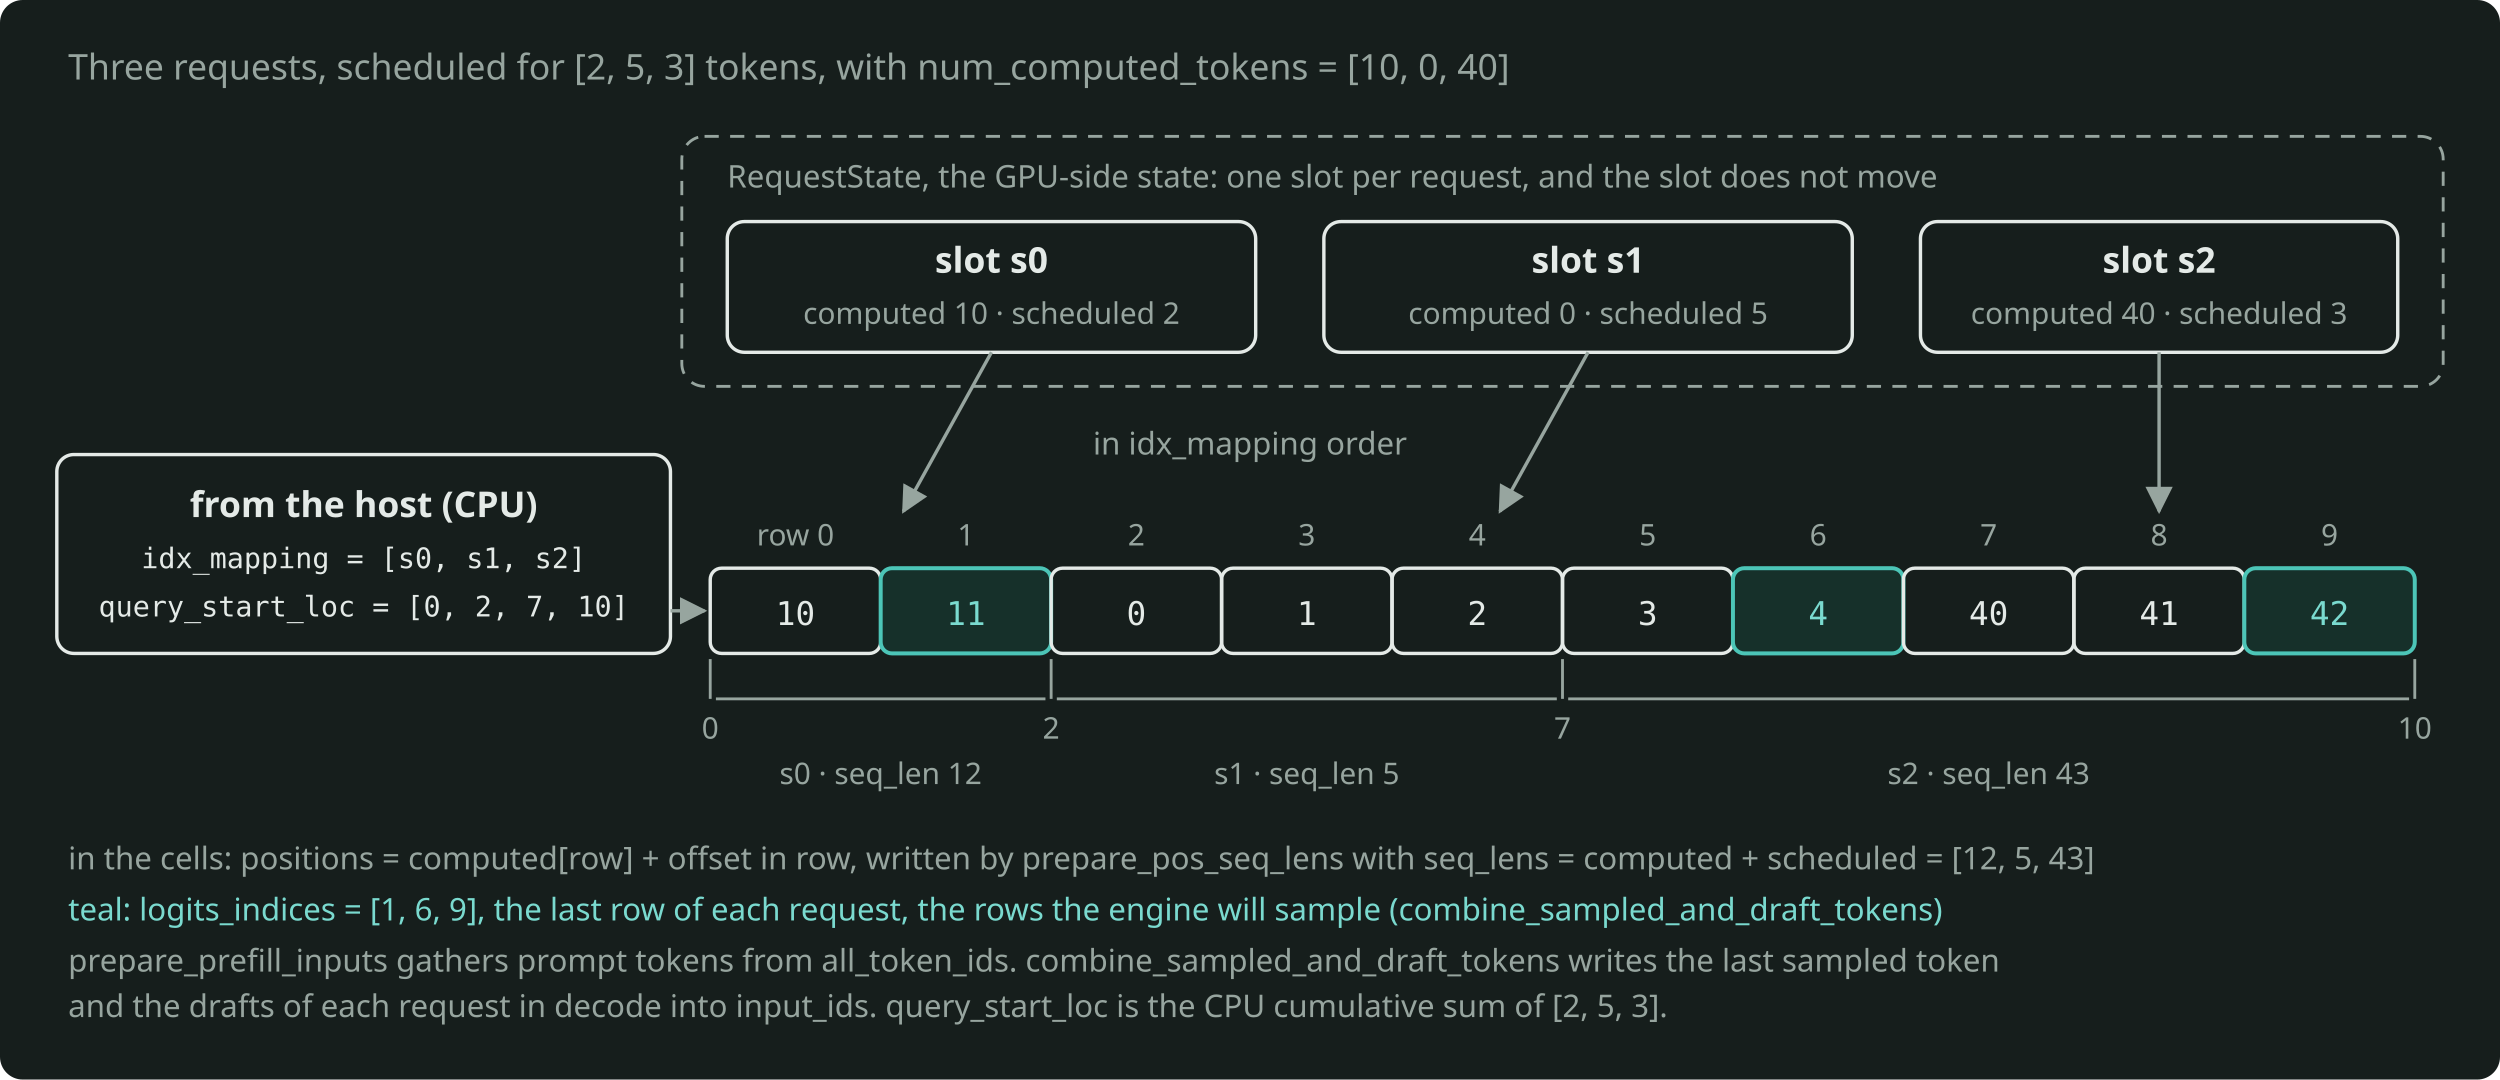
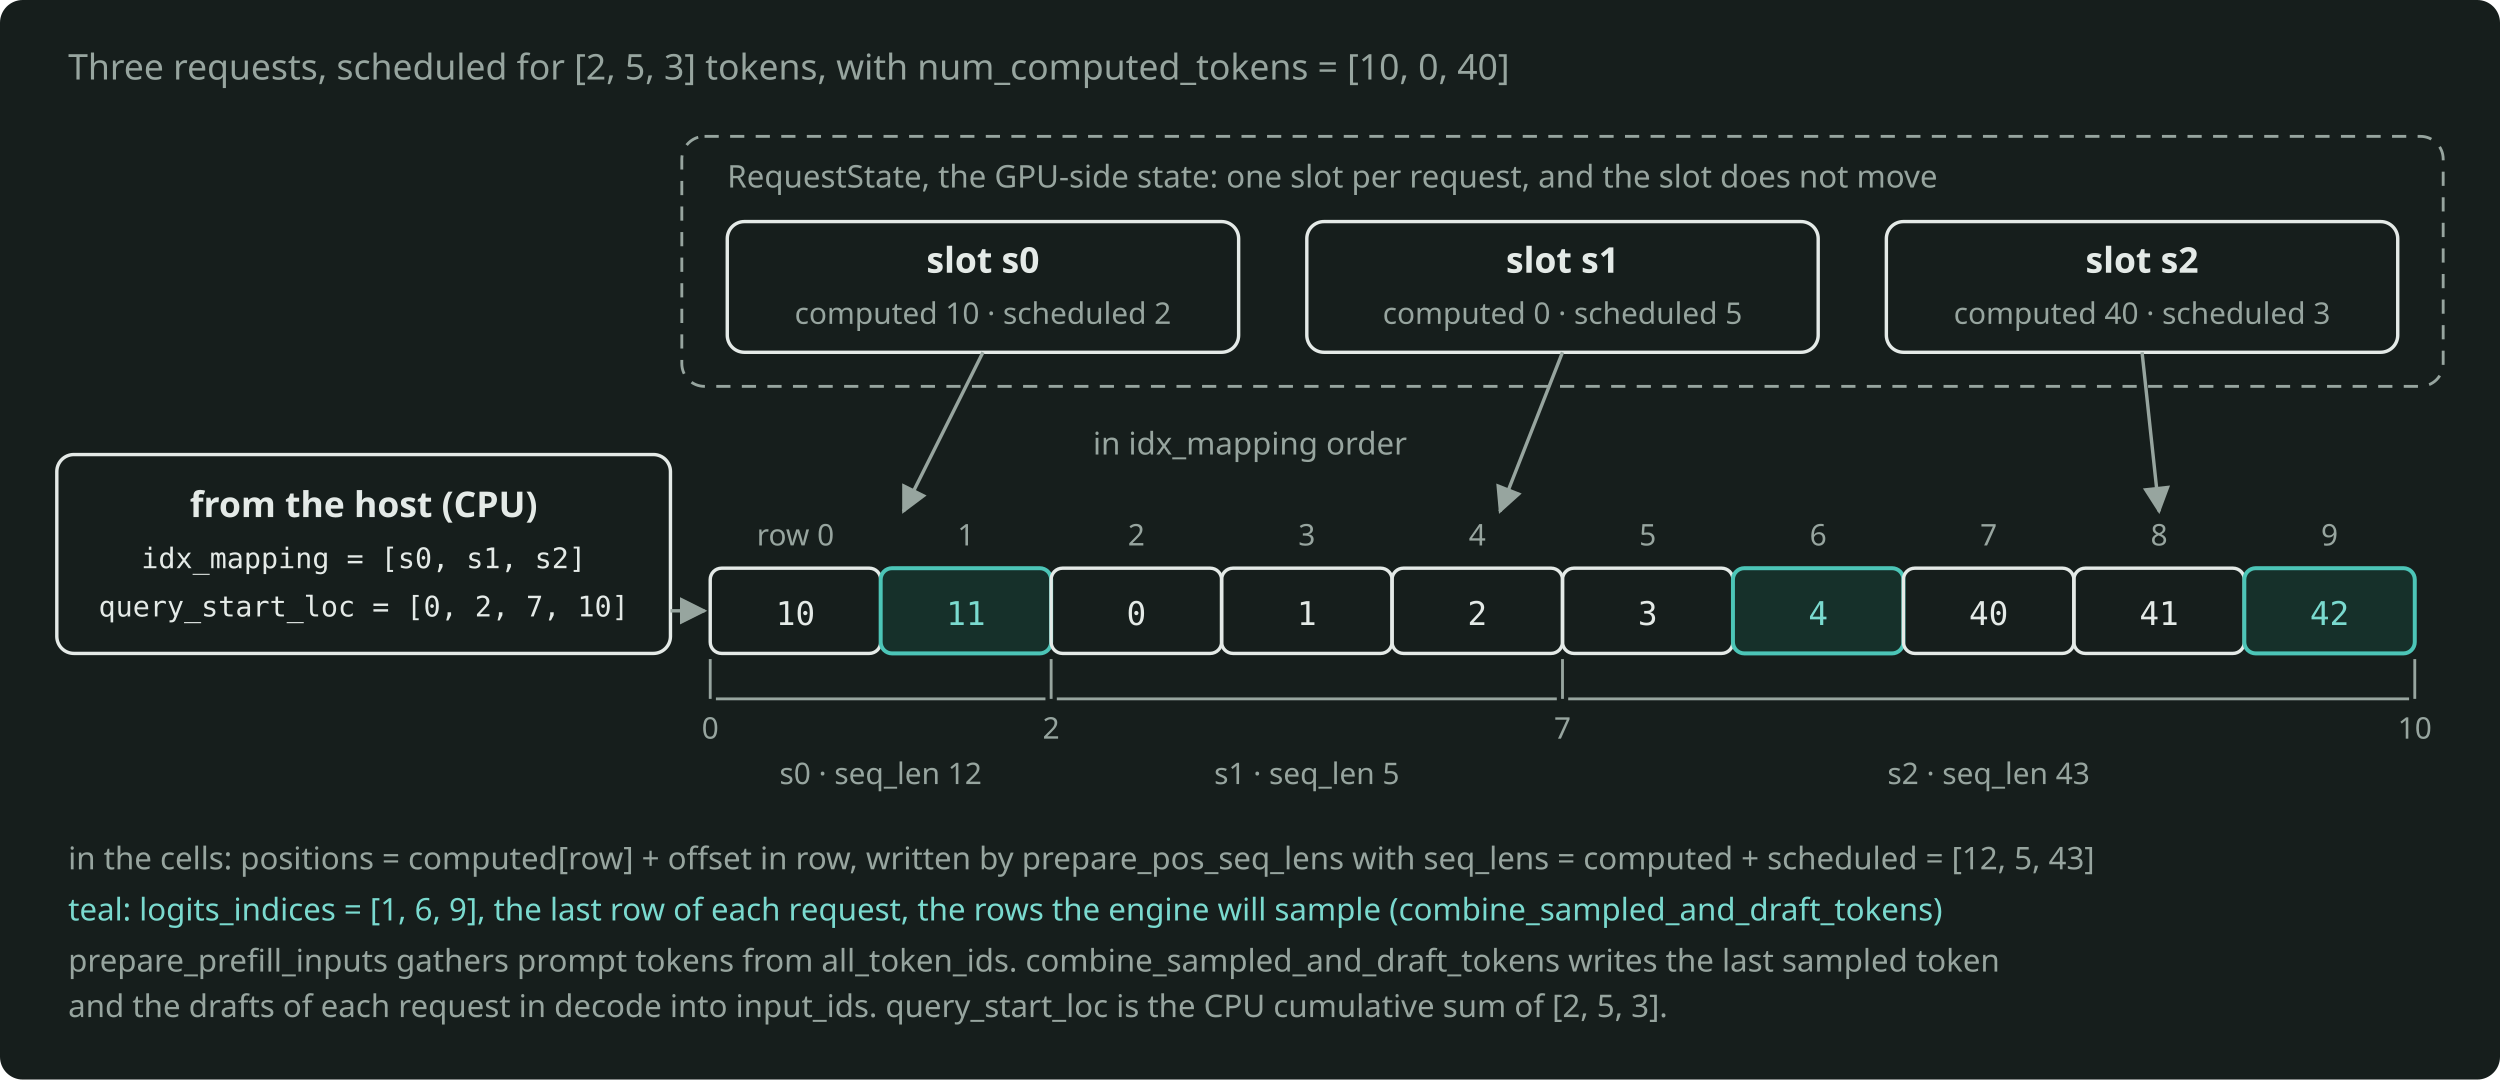
<svg xmlns="http://www.w3.org/2000/svg" width="880" height="380" viewBox="0 0 880 380" role="img" aria-label="Model Runner V2 builds the flat batch of one step from three GPU slots: idx_mapping and query_start_loc come from the host, and Triton kernels write the positions, the sequence lengths and the logits indices." style="color: #E4EAE7">
  <rect x="0" y="0" width="880" height="380" rx="8" fill="#161E1C" />
  <defs>
    <marker id="arr" viewBox="0 0 10 10" refX="9" refY="5" markerWidth="8" markerHeight="8" orient="auto-start-reverse">
      <path d="M0 0 L10 5 L0 10 z" fill="#97A59F" />
    </marker>
  </defs>
  <g font-family="Bricolage Grotesque, system-ui, sans-serif" font-size="12.5" fill="currentColor">
    <text x="24" y="28" fill="#97A59F">Three requests, scheduled for [2, 5, 3] tokens, with num_computed_tokens = [10, 0, 40]</text>
    <rect x="240" y="48" width="620" height="88" rx="8" fill="none" stroke="#97A59F" stroke-width="1" stroke-dasharray="5 4" />
    <text x="256" y="66" font-size="11" fill="#97A59F">RequestState, the GPU-side state: one slot per request, and the slot does not move</text>
-     <rect x="256" y="78" width="186" height="46" rx="6" fill="none" stroke="currentColor" stroke-width="1.2" />
-     <text x="349" y="96" text-anchor="middle" font-weight="600">slot s0</text>
-     <text x="349" y="114" text-anchor="middle" font-size="10.5" fill="#97A59F">computed 10 · scheduled 2</text>
-     <rect x="466" y="78" width="186" height="46" rx="6" fill="none" stroke="currentColor" stroke-width="1.2" />
-     <text x="559" y="96" text-anchor="middle" font-weight="600">slot s1</text>
-     <text x="559" y="114" text-anchor="middle" font-size="10.5" fill="#97A59F">computed 0 · scheduled 5</text>
-     <rect x="676" y="78" width="168" height="46" rx="6" fill="none" stroke="currentColor" stroke-width="1.2" />
-     <text x="760" y="96" text-anchor="middle" font-weight="600">slot s2</text>
-     <text x="760" y="114" text-anchor="middle" font-size="10.5" fill="#97A59F">computed 40 · scheduled 3</text>
+     <rect x="256" y="78" width="180" height="46" rx="6" fill="none" stroke="currentColor" stroke-width="1.2" />
+     <text x="346" y="96" text-anchor="middle" font-weight="600">slot s0</text>
+     <text x="346" y="114" text-anchor="middle" font-size="10.5" fill="#97A59F">computed 10 · scheduled 2</text>
+     <rect x="460" y="78" width="180" height="46" rx="6" fill="none" stroke="currentColor" stroke-width="1.2" />
+     <text x="550" y="96" text-anchor="middle" font-weight="600">slot s1</text>
+     <text x="550" y="114" text-anchor="middle" font-size="10.5" fill="#97A59F">computed 0 · scheduled 5</text>
+     <rect x="664" y="78" width="180" height="46" rx="6" fill="none" stroke="currentColor" stroke-width="1.2" />
+     <text x="754" y="96" text-anchor="middle" font-weight="600">slot s2</text>
+     <text x="754" y="114" text-anchor="middle" font-size="10.5" fill="#97A59F">computed 40 · scheduled 3</text>
    <rect x="20" y="160" width="216" height="70" rx="6" fill="none" stroke="currentColor" stroke-width="1.2" />
    <text x="128" y="182" text-anchor="middle" font-weight="600">from the host (CPU)</text>
    <text x="128" y="200" text-anchor="middle" font-family="JetBrains Mono, monospace" font-size="10">idx_mapping = [s0, s1, s2]</text>
    <text x="128" y="217" text-anchor="middle" font-family="JetBrains Mono, monospace" font-size="10">query_start_loc = [0, 2, 7, 10]</text>
    <g stroke="#97A59F" stroke-width="1.2" fill="none">
-       <path d="M349 124 L318 180" marker-end="url(#arr)" />
-       <path d="M559 124 L528 180" marker-end="url(#arr)" />
-       <path d="M760 124 L760 180" marker-end="url(#arr)" />
+       <path d="M346 124 L318 180" marker-end="url(#arr)" />
+       <path d="M550 124 L528 180" marker-end="url(#arr)" />
+       <path d="M754 124 L760 180" marker-end="url(#arr)" />
      <path d="M236 215 L248 215" marker-end="url(#arr)" />
    </g>
    <text x="440" y="160" text-anchor="middle" font-size="11" fill="#97A59F">in idx_mapping order</text>
    <g font-size="10.5" fill="#97A59F" text-anchor="middle">
      <text x="280" y="192">row 0</text>
      <text x="340" y="192">1</text>
      <text x="400" y="192">2</text>
      <text x="460" y="192">3</text>
      <text x="520" y="192">4</text>
      <text x="580" y="192">5</text>
      <text x="640" y="192">6</text>
      <text x="700" y="192">7</text>
      <text x="760" y="192">8</text>
      <text x="820" y="192">9</text>
    </g>
    <rect x="250" y="200" width="60" height="30" rx="4" fill="none" stroke="currentColor" stroke-width="1.2" />
    <rect x="310" y="200" width="60" height="30" rx="4" fill="#16302A" stroke="#4CC5B7" stroke-width="1.4" />
    <rect x="370" y="200" width="60" height="30" rx="4" fill="none" stroke="currentColor" stroke-width="1.2" />
    <rect x="430" y="200" width="60" height="30" rx="4" fill="none" stroke="currentColor" stroke-width="1.2" />
    <rect x="490" y="200" width="60" height="30" rx="4" fill="none" stroke="currentColor" stroke-width="1.2" />
    <rect x="550" y="200" width="60" height="30" rx="4" fill="none" stroke="currentColor" stroke-width="1.2" />
    <rect x="610" y="200" width="60" height="30" rx="4" fill="#16302A" stroke="#4CC5B7" stroke-width="1.4" />
    <rect x="670" y="200" width="60" height="30" rx="4" fill="none" stroke="currentColor" stroke-width="1.2" />
    <rect x="730" y="200" width="60" height="30" rx="4" fill="none" stroke="currentColor" stroke-width="1.2" />
    <rect x="790" y="200" width="60" height="30" rx="4" fill="#16302A" stroke="#4CC5B7" stroke-width="1.4" />
    <g font-family="JetBrains Mono, monospace" font-size="11.5" text-anchor="middle">
      <text x="280" y="220">10</text>
      <text x="340" y="220" fill="#7ADACF">11</text>
      <text x="400" y="220">0</text>
      <text x="460" y="220">1</text>
      <text x="520" y="220">2</text>
      <text x="580" y="220">3</text>
      <text x="640" y="220" fill="#7ADACF">4</text>
      <text x="700" y="220">40</text>
      <text x="760" y="220">41</text>
      <text x="820" y="220" fill="#7ADACF">42</text>
    </g>
    <g stroke="#97A59F" stroke-width="1" fill="none">
      <path d="M250 232 L250 246 M370 232 L370 246 M550 232 L550 246 M850 232 L850 246" />
      <path d="M252 246 L368 246 M372 246 L548 246 M552 246 L848 246" />
    </g>
    <g font-size="10.5" fill="#97A59F" text-anchor="middle">
      <text x="250" y="260">0</text>
      <text x="370" y="260">2</text>
      <text x="550" y="260">7</text>
      <text x="850" y="260">10</text>
      <text x="310" y="276">s0 · seq_len 12</text>
      <text x="460" y="276">s1 · seq_len 5</text>
      <text x="700" y="276">s2 · seq_len 43</text>
    </g>
    <text x="24" y="306" font-size="11" fill="#97A59F">in the cells: positions = computed[row] + offset in row, written by prepare_pos_seq_lens with seq_lens = computed + scheduled = [12, 5, 43]</text>
    <text x="24" y="324" font-size="11" fill="#7ADACF">teal: logits_indices = [1, 6, 9], the last row of each request, the rows the engine will sample (combine_sampled_and_draft_tokens)</text>
    <text x="24" y="342" font-size="11" fill="#97A59F">prepare_prefill_inputs gathers prompt tokens from all_token_ids. combine_sampled_and_draft_tokens writes the last sampled token</text>
    <text x="24" y="358" font-size="11" fill="#97A59F">and the drafts of each request in decode into input_ids. query_start_loc is the CPU cumulative sum of [2, 5, 3].</text>
  </g>
</svg>
